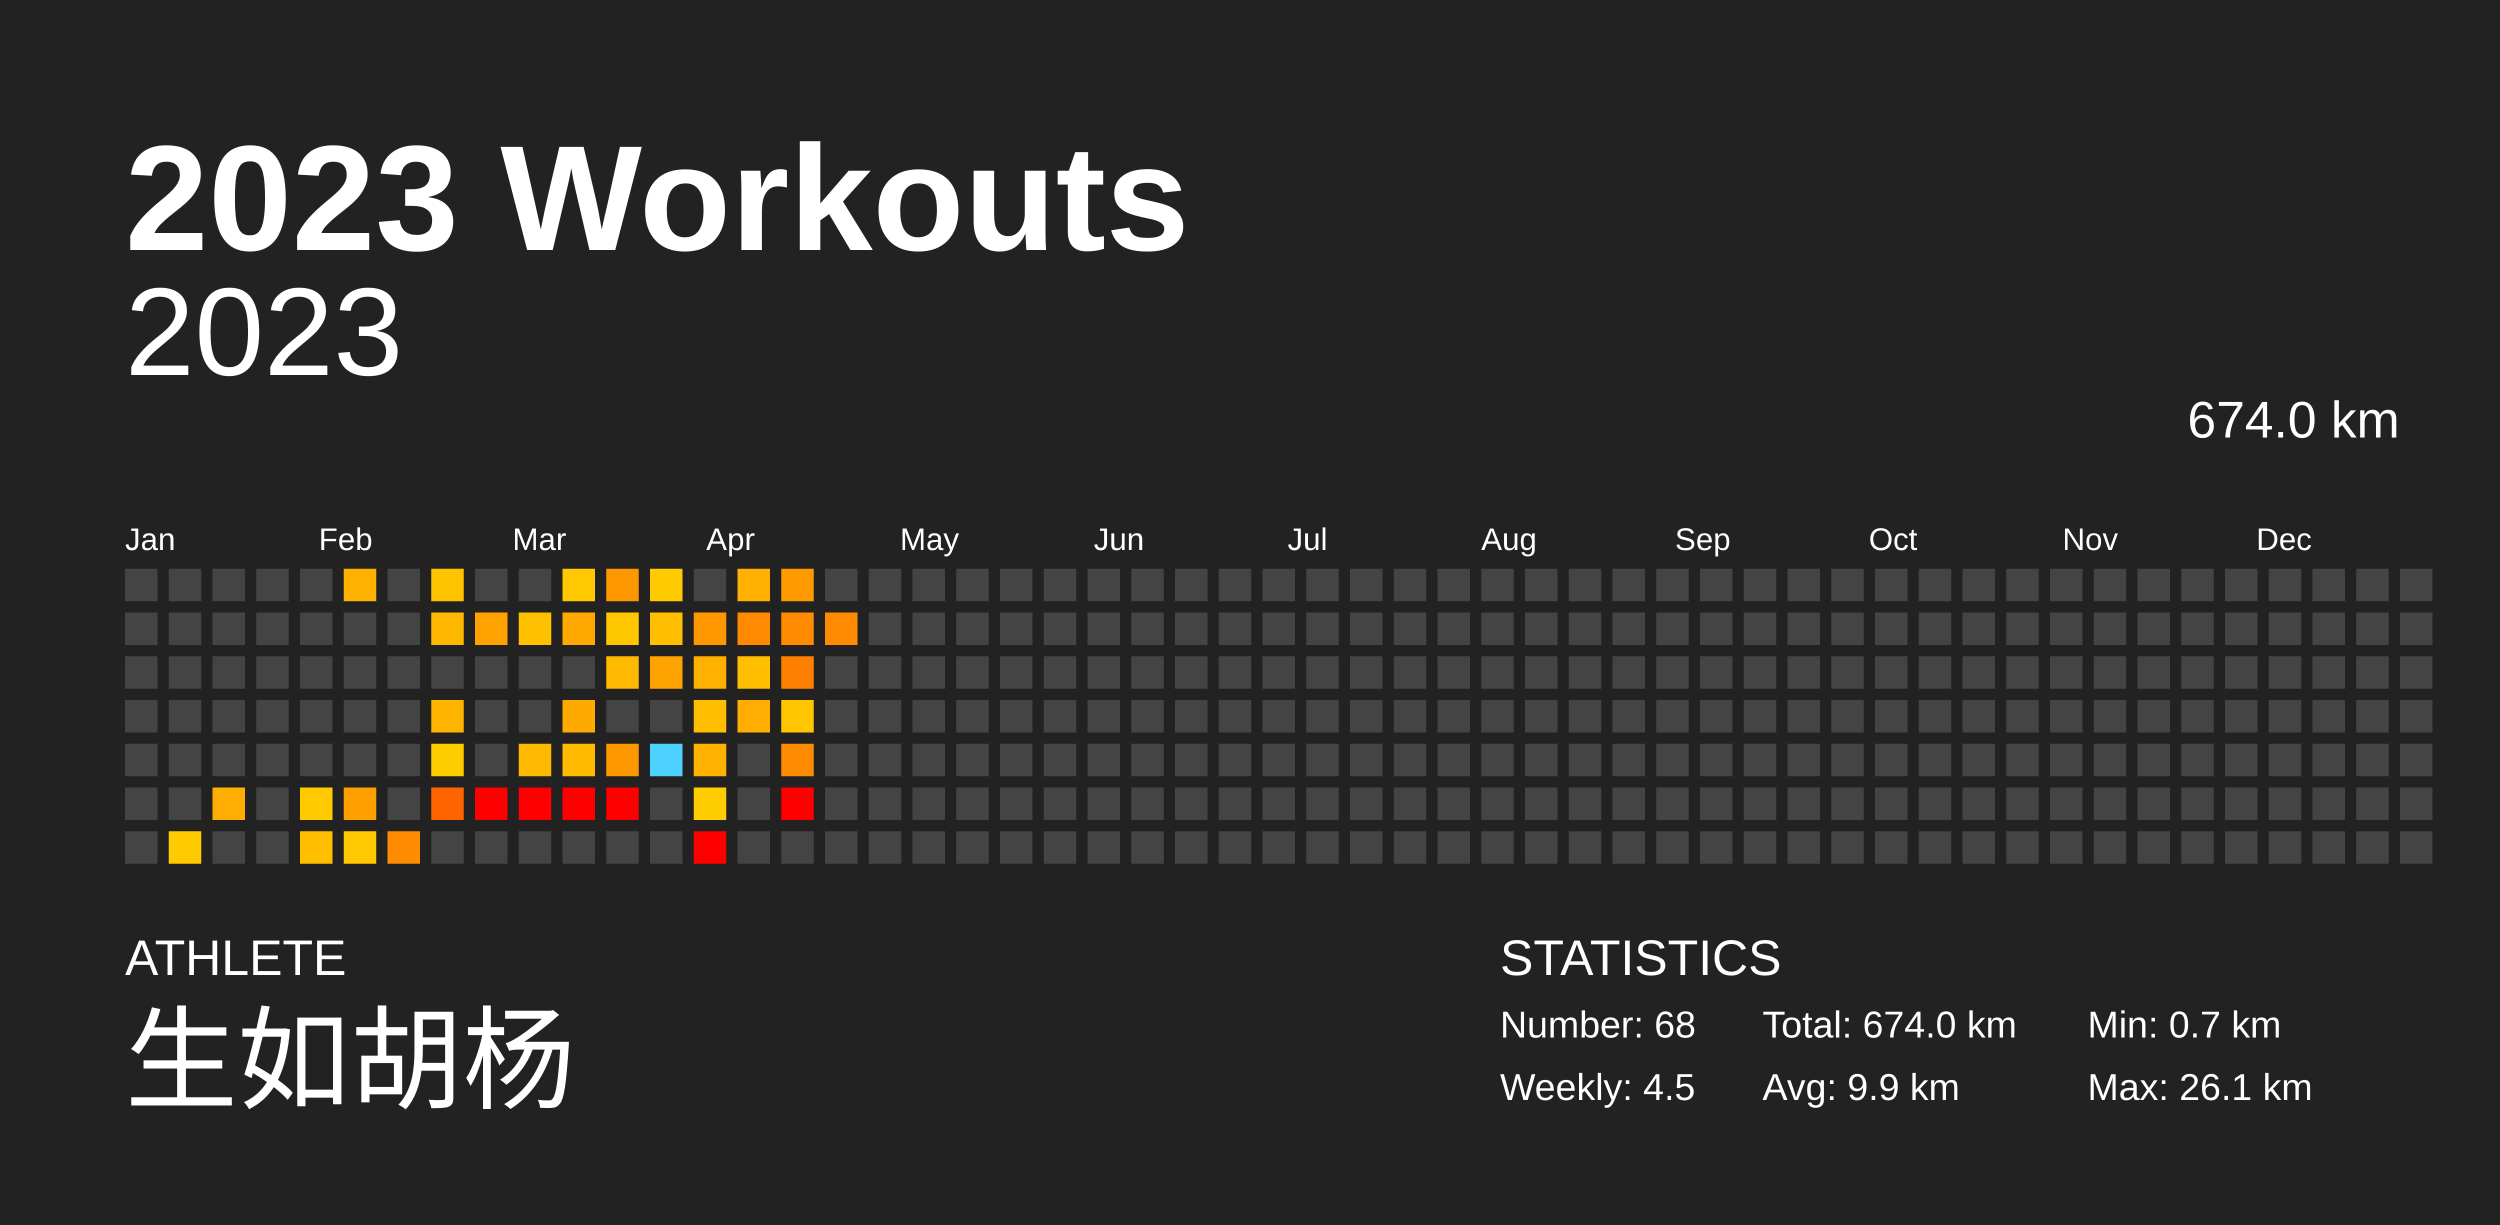
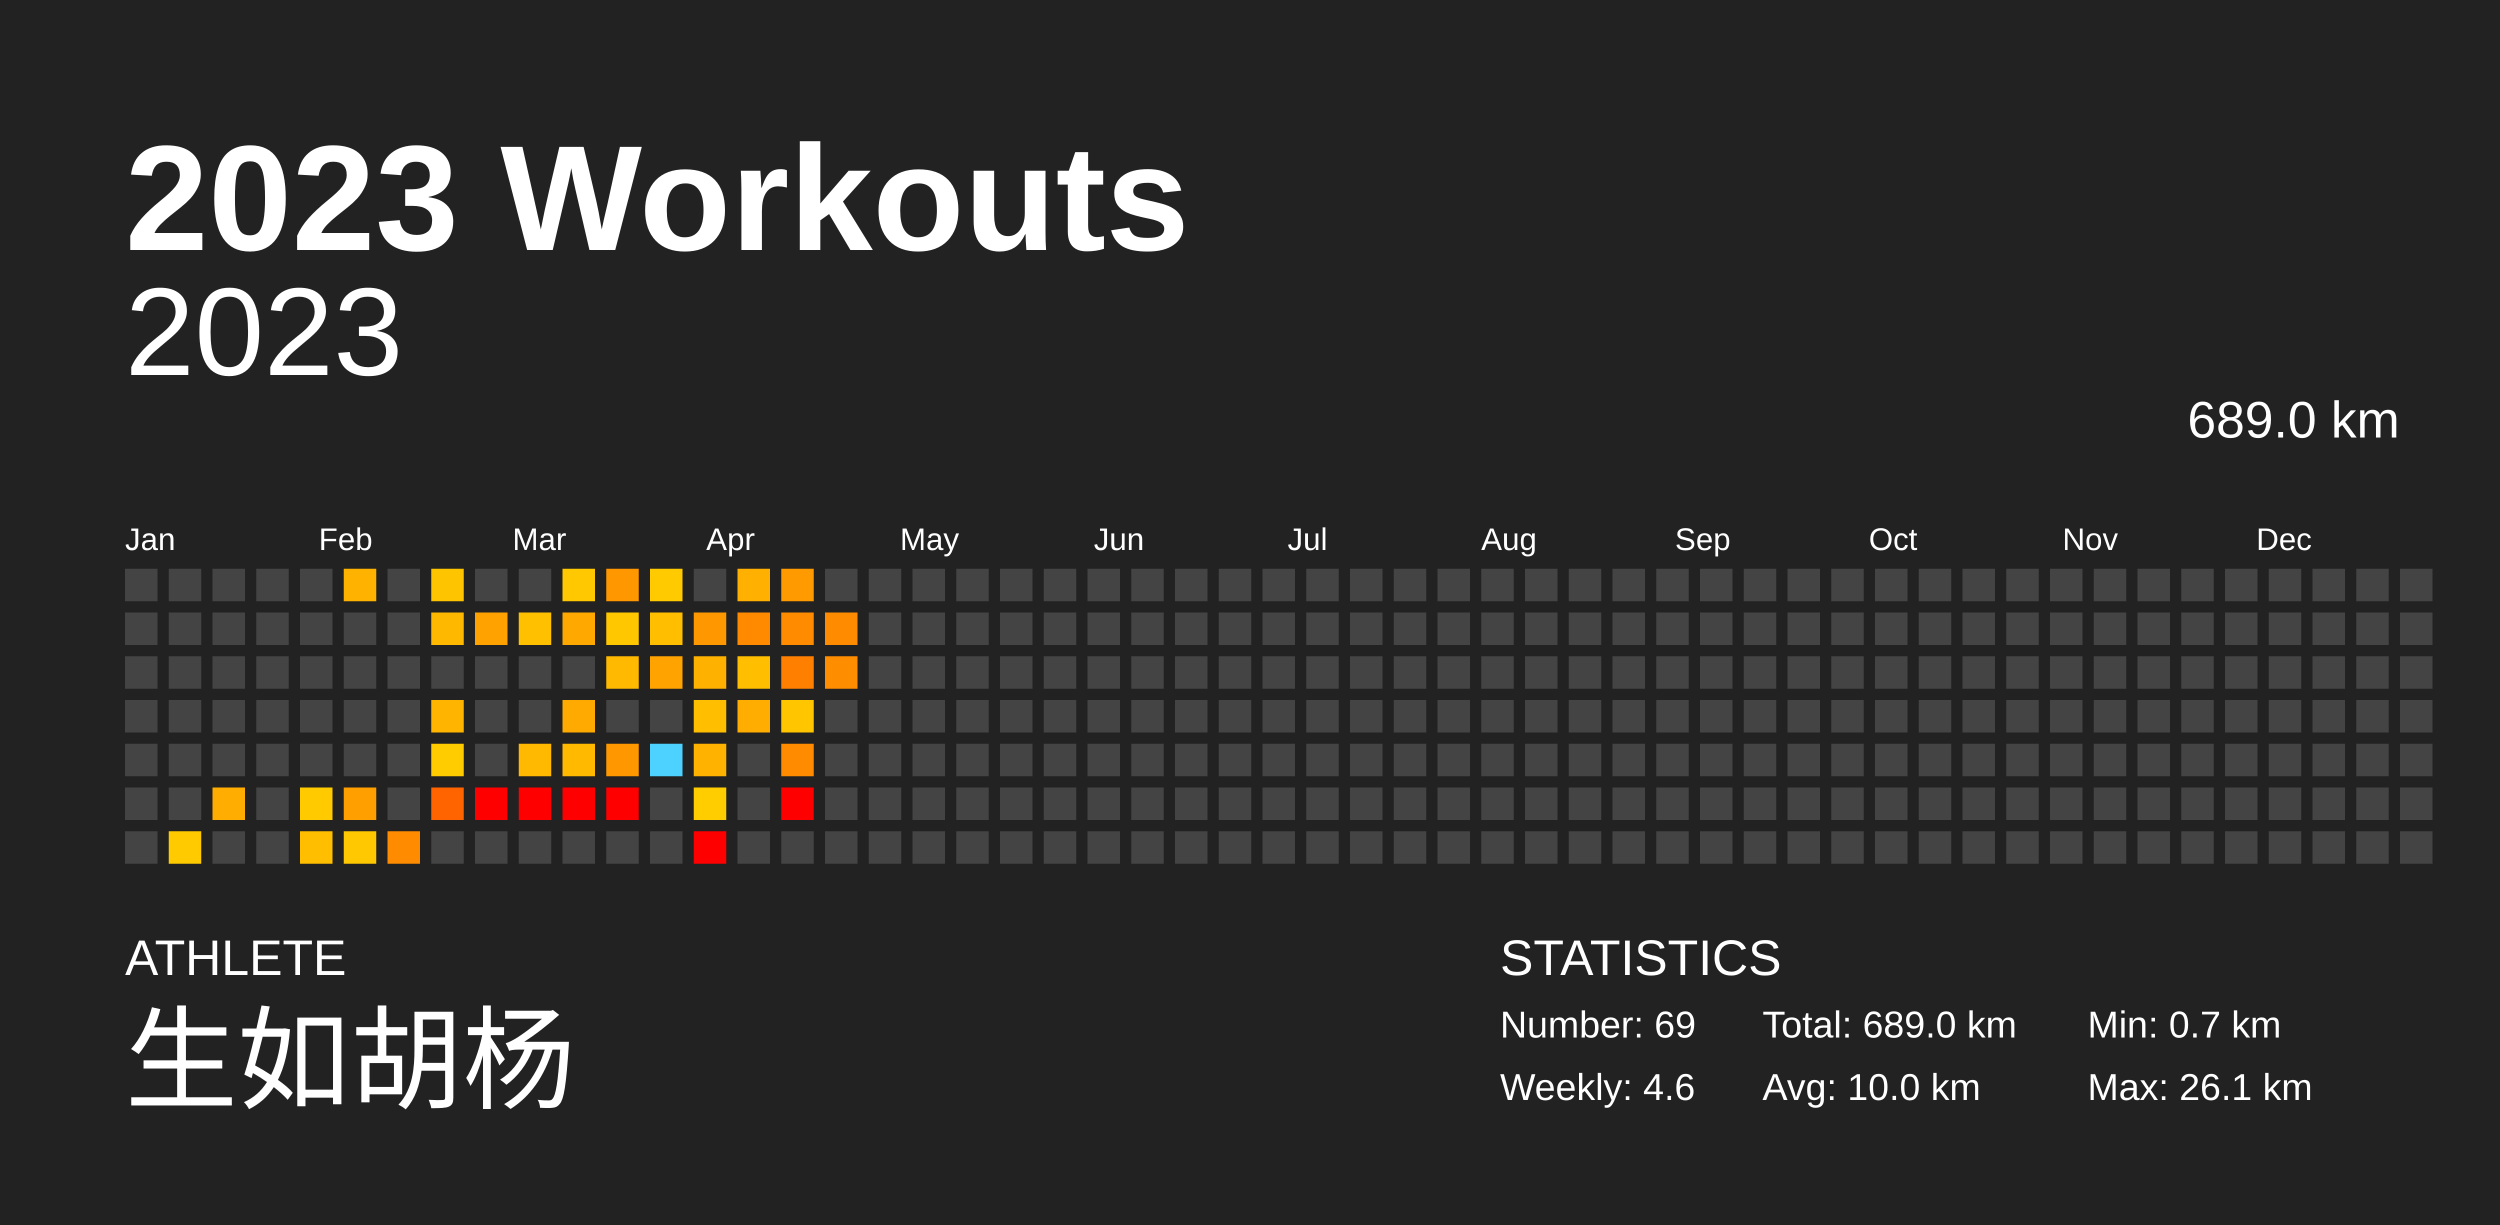
<svg xmlns="http://www.w3.org/2000/svg" baseProfile="full" height="98mm" version="1.1" viewBox="0,0,200,98" width="200mm">
  <defs />
  <rect fill="#222222" height="98" width="200" x="0" y="0" />
  <text fill="#FFFFFF" style="font-size:12px; font-family:Arial; font-weight:bold;" x="10" y="20">2023 Workouts</text>
  <text fill="#FFFFFF" style="font-size:4px; font-family:Arial" x="10" y="78">ATHLETE</text>
  <text fill="#FFFFFF" style="font-size:9px; font-family:Arial" x="10" y="88">生如胡杨</text>
  <text fill="#FFFFFF" style="font-size:4px; font-family:Arial" x="120" y="78">STATISTICS</text>
-   <text fill="#FFFFFF" style="font-size:3px; font-family:Arial" x="120" y="83">Number: 68</text>
-   <text fill="#FFFFFF" style="font-size:3px; font-family:Arial" x="120" y="88">Weekly: 4.5</text>
-   <text fill="#FFFFFF" style="font-size:3px; font-family:Arial" x="141" y="83">Total: 674.0 km</text>
-   <text fill="#FFFFFF" style="font-size:3px; font-family:Arial" x="141" y="88">Avg: 9.9 km</text>
+   <text fill="#FFFFFF" style="font-size:3px; font-family:Arial" x="120" y="83">Number: 69</text>
+   <text fill="#FFFFFF" style="font-size:3px; font-family:Arial" x="120" y="88">Weekly: 4.6</text>
+   <text fill="#FFFFFF" style="font-size:3px; font-family:Arial" x="141" y="83">Total: 689.0 km</text>
+   <text fill="#FFFFFF" style="font-size:3px; font-family:Arial" x="141" y="88">Avg: 10.0 km</text>
  <text fill="#FFFFFF" style="font-size:3px; font-family:Arial" x="167" y="83">Min: 0.7 km</text>
  <text fill="#FFFFFF" style="font-size:3px; font-family:Arial" x="167" y="88">Max: 26.1 km</text>
  <text alignment-baseline="hanging" fill="#FFFFFF" style="font-size:10.0px; font-family:Arial;" x="10" y="30">2023</text>
-   <text alignment-baseline="hanging" fill="#FFFFFF" style="font-size:4.125px; font-family:Arial;" x="175" y="35">674.0 km</text>
+   <text alignment-baseline="hanging" fill="#FFFFFF" style="font-size:4.125px; font-family:Arial;" x="175" y="35">689.0 km</text>
  <text fill="#FFFFFF" style="font-size:2.5px; font-family:Arial" x="10.0" y="44">Jan</text>
  <text fill="#FFFFFF" style="font-size:2.5px; font-family:Arial" x="25.5" y="44">Feb</text>
  <text fill="#FFFFFF" style="font-size:2.5px; font-family:Arial" x="41.0" y="44">Mar</text>
  <text fill="#FFFFFF" style="font-size:2.5px; font-family:Arial" x="56.5" y="44">Apr</text>
  <text fill="#FFFFFF" style="font-size:2.5px; font-family:Arial" x="72.0" y="44">May</text>
  <text fill="#FFFFFF" style="font-size:2.5px; font-family:Arial" x="87.5" y="44">Jun</text>
  <text fill="#FFFFFF" style="font-size:2.5px; font-family:Arial" x="103.0" y="44">Jul</text>
  <text fill="#FFFFFF" style="font-size:2.5px; font-family:Arial" x="118.5" y="44">Aug</text>
  <text fill="#FFFFFF" style="font-size:2.5px; font-family:Arial" x="134.0" y="44">Sep</text>
  <text fill="#FFFFFF" style="font-size:2.5px; font-family:Arial" x="149.5" y="44">Oct</text>
  <text fill="#FFFFFF" style="font-size:2.5px; font-family:Arial" x="165.0" y="44">Nov</text>
  <text fill="#FFFFFF" style="font-size:2.5px; font-family:Arial" x="180.5" y="44">Dec</text>
  <rect fill="#444444" height="2.6" width="2.6" x="10.0" y="45.5" />
  <rect fill="#444444" height="2.6" width="2.6" x="10.0" y="49.0" />
  <rect fill="#444444" height="2.6" width="2.6" x="10.0" y="52.5" />
  <rect fill="#444444" height="2.6" width="2.6" x="10.0" y="56.0" />
  <rect fill="#444444" height="2.6" width="2.6" x="10.0" y="59.5" />
  <rect fill="#444444" height="2.6" width="2.6" x="10.0" y="63.0" />
  <rect fill="#444444" height="2.6" width="2.6" x="10.0" y="66.5" />
  <rect fill="#444444" height="2.6" width="2.6" x="13.5" y="45.5" />
  <rect fill="#444444" height="2.6" width="2.6" x="13.5" y="49.0" />
  <rect fill="#444444" height="2.6" width="2.6" x="13.5" y="52.5" />
  <rect fill="#444444" height="2.6" width="2.6" x="13.5" y="56.0" />
  <rect fill="#444444" height="2.6" width="2.6" x="13.5" y="59.5" />
  <rect fill="#444444" height="2.6" width="2.6" x="13.5" y="63.0" />
  <rect fill="#ffca00" height="2.6" width="2.6" x="13.5" y="66.5" />
  <rect fill="#444444" height="2.6" width="2.6" x="17.0" y="45.5" />
  <rect fill="#444444" height="2.6" width="2.6" x="17.0" y="49.0" />
  <rect fill="#444444" height="2.6" width="2.6" x="17.0" y="52.5" />
  <rect fill="#444444" height="2.6" width="2.6" x="17.0" y="56.0" />
  <rect fill="#444444" height="2.6" width="2.6" x="17.0" y="59.5" />
  <rect fill="#ffad00" height="2.6" width="2.6" x="17.0" y="63.0" />
  <rect fill="#444444" height="2.6" width="2.6" x="17.0" y="66.5" />
  <rect fill="#444444" height="2.6" width="2.6" x="20.5" y="45.5" />
  <rect fill="#444444" height="2.6" width="2.6" x="20.5" y="49.0" />
  <rect fill="#444444" height="2.6" width="2.6" x="20.5" y="52.5" />
  <rect fill="#444444" height="2.6" width="2.6" x="20.5" y="56.0" />
  <rect fill="#444444" height="2.6" width="2.6" x="20.5" y="59.5" />
  <rect fill="#444444" height="2.6" width="2.6" x="20.5" y="63.0" />
  <rect fill="#444444" height="2.6" width="2.6" x="20.5" y="66.5" />
  <rect fill="#444444" height="2.6" width="2.6" x="24.0" y="45.5" />
  <rect fill="#444444" height="2.6" width="2.6" x="24.0" y="49.0" />
  <rect fill="#444444" height="2.6" width="2.6" x="24.0" y="52.5" />
  <rect fill="#444444" height="2.6" width="2.6" x="24.0" y="56.0" />
  <rect fill="#444444" height="2.6" width="2.6" x="24.0" y="59.5" />
  <rect fill="#ffcb00" height="2.6" width="2.6" x="24.0" y="63.0" />
  <rect fill="#ffbf00" height="2.6" width="2.6" x="24.0" y="66.5" />
  <rect fill="#ffb200" height="2.6" width="2.6" x="27.5" y="45.5" />
  <rect fill="#444444" height="2.6" width="2.6" x="27.5" y="49.0" />
  <rect fill="#444444" height="2.6" width="2.6" x="27.5" y="52.5" />
  <rect fill="#444444" height="2.6" width="2.6" x="27.5" y="56.0" />
  <rect fill="#444444" height="2.6" width="2.6" x="27.5" y="59.5" />
  <rect fill="#ff9f00" height="2.6" width="2.6" x="27.5" y="63.0" />
  <rect fill="#ffc800" height="2.6" width="2.6" x="27.5" y="66.5" />
  <rect fill="#444444" height="2.6" width="2.6" x="31.0" y="45.5" />
  <rect fill="#444444" height="2.6" width="2.6" x="31.0" y="49.0" />
  <rect fill="#444444" height="2.6" width="2.6" x="31.0" y="52.5" />
  <rect fill="#444444" height="2.6" width="2.6" x="31.0" y="56.0" />
  <rect fill="#444444" height="2.6" width="2.6" x="31.0" y="59.5" />
  <rect fill="#444444" height="2.6" width="2.6" x="31.0" y="63.0" />
  <rect fill="#ff8b00" height="2.6" width="2.6" x="31.0" y="66.5" />
  <rect fill="#ffc400" height="2.6" width="2.6" x="34.5" y="45.5" />
  <rect fill="#ffb800" height="2.6" width="2.6" x="34.5" y="49.0" />
  <rect fill="#444444" height="2.6" width="2.6" x="34.5" y="52.5" />
  <rect fill="#ffb500" height="2.6" width="2.6" x="34.5" y="56.0" />
  <rect fill="#ffcc00" height="2.6" width="2.6" x="34.5" y="59.5" />
  <rect fill="#ff6400" height="2.6" width="2.6" x="34.5" y="63.0" />
  <rect fill="#444444" height="2.6" width="2.6" x="34.5" y="66.5" />
  <rect fill="#444444" height="2.6" width="2.6" x="38.0" y="45.5" />
  <rect fill="#ffa200" height="2.6" width="2.6" x="38.0" y="49.0" />
  <rect fill="#444444" height="2.6" width="2.6" x="38.0" y="52.5" />
  <rect fill="#444444" height="2.6" width="2.6" x="38.0" y="56.0" />
  <rect fill="#444444" height="2.6" width="2.6" x="38.0" y="59.5" />
  <rect fill="red" height="2.6" width="2.6" x="38.0" y="63.0" />
  <rect fill="#444444" height="2.6" width="2.6" x="38.0" y="66.5" />
  <rect fill="#444444" height="2.6" width="2.6" x="41.5" y="45.5" />
  <rect fill="#ffc000" height="2.6" width="2.6" x="41.5" y="49.0" />
  <rect fill="#444444" height="2.6" width="2.6" x="41.5" y="52.5" />
  <rect fill="#444444" height="2.6" width="2.6" x="41.5" y="56.0" />
  <rect fill="#ffb900" height="2.6" width="2.6" x="41.5" y="59.5" />
  <rect fill="red" height="2.6" width="2.6" x="41.5" y="63.0" />
  <rect fill="#444444" height="2.6" width="2.6" x="41.5" y="66.5" />
  <rect fill="#ffc800" height="2.6" width="2.6" x="45.0" y="45.5" />
  <rect fill="#ffa900" height="2.6" width="2.6" x="45.0" y="49.0" />
  <rect fill="#444444" height="2.6" width="2.6" x="45.0" y="52.5" />
  <rect fill="#ffaa00" height="2.6" width="2.6" x="45.0" y="56.0" />
  <rect fill="#ffba00" height="2.6" width="2.6" x="45.0" y="59.5" />
  <rect fill="red" height="2.6" width="2.6" x="45.0" y="63.0" />
  <rect fill="#444444" height="2.6" width="2.6" x="45.0" y="66.5" />
  <rect fill="#ff9800" height="2.6" width="2.6" x="48.5" y="45.5" />
  <rect fill="#ffc700" height="2.6" width="2.6" x="48.5" y="49.0" />
  <rect fill="#ffb900" height="2.6" width="2.6" x="48.5" y="52.5" />
  <rect fill="#444444" height="2.6" width="2.6" x="48.5" y="56.0" />
  <rect fill="#ff9700" height="2.6" width="2.6" x="48.5" y="59.5" />
  <rect fill="red" height="2.6" width="2.6" x="48.5" y="63.0" />
  <rect fill="#444444" height="2.6" width="2.6" x="48.5" y="66.5" />
  <rect fill="#ffca00" height="2.6" width="2.6" x="52.0" y="45.5" />
  <rect fill="#ffbf00" height="2.6" width="2.6" x="52.0" y="49.0" />
  <rect fill="#ffa300" height="2.6" width="2.6" x="52.0" y="52.5" />
  <rect fill="#444444" height="2.6" width="2.6" x="52.0" y="56.0" />
  <rect fill="#4dd2ff" height="2.6" width="2.6" x="52.0" y="59.5" />
  <rect fill="#444444" height="2.6" width="2.6" x="52.0" y="63.0" />
  <rect fill="#444444" height="2.6" width="2.6" x="52.0" y="66.5" />
  <rect fill="#444444" height="2.6" width="2.6" x="55.5" y="45.5" />
  <rect fill="#ff9800" height="2.6" width="2.6" x="55.5" y="49.0" />
  <rect fill="#ffb100" height="2.6" width="2.6" x="55.5" y="52.5" />
  <rect fill="#ffbf00" height="2.6" width="2.6" x="55.5" y="56.0" />
  <rect fill="#ffb300" height="2.6" width="2.6" x="55.5" y="59.5" />
  <rect fill="#ffcd00" height="2.6" width="2.6" x="55.5" y="63.0" />
  <rect fill="red" height="2.6" width="2.6" x="55.5" y="66.5" />
  <rect fill="#ffb000" height="2.6" width="2.6" x="59.0" y="45.5" />
  <rect fill="#ff8a00" height="2.6" width="2.6" x="59.0" y="49.0" />
  <rect fill="#ffbe00" height="2.6" width="2.6" x="59.0" y="52.5" />
  <rect fill="#ffad00" height="2.6" width="2.6" x="59.0" y="56.0" />
  <rect fill="#444444" height="2.6" width="2.6" x="59.0" y="59.5" />
  <rect fill="#444444" height="2.6" width="2.6" x="59.0" y="63.0" />
  <rect fill="#444444" height="2.6" width="2.6" x="59.0" y="66.5" />
  <rect fill="#ff9a00" height="2.6" width="2.6" x="62.5" y="45.5" />
  <rect fill="#ff8c00" height="2.6" width="2.6" x="62.5" y="49.0" />
  <rect fill="#ff8000" height="2.6" width="2.6" x="62.5" y="52.5" />
  <rect fill="#ffc600" height="2.6" width="2.6" x="62.5" y="56.0" />
  <rect fill="#ff8b00" height="2.6" width="2.6" x="62.5" y="59.5" />
  <rect fill="red" height="2.6" width="2.6" x="62.5" y="63.0" />
  <rect fill="#444444" height="2.6" width="2.6" x="62.5" y="66.5" />
  <rect fill="#444444" height="2.6" width="2.6" x="66.0" y="45.5" />
  <rect fill="#ff8c00" height="2.6" width="2.6" x="66.0" y="49.0" />
-   <rect fill="#444444" height="2.6" width="2.6" x="66.0" y="52.5" />
+   <rect fill="#ff8d00" height="2.6" width="2.6" x="66.0" y="52.5" />
  <rect fill="#444444" height="2.6" width="2.6" x="66.0" y="56.0" />
  <rect fill="#444444" height="2.6" width="2.6" x="66.0" y="59.5" />
  <rect fill="#444444" height="2.6" width="2.6" x="66.0" y="63.0" />
  <rect fill="#444444" height="2.6" width="2.6" x="66.0" y="66.5" />
  <rect fill="#444444" height="2.6" width="2.6" x="69.5" y="45.5" />
  <rect fill="#444444" height="2.6" width="2.6" x="69.5" y="49.0" />
  <rect fill="#444444" height="2.6" width="2.6" x="69.5" y="52.5" />
  <rect fill="#444444" height="2.6" width="2.6" x="69.5" y="56.0" />
  <rect fill="#444444" height="2.6" width="2.6" x="69.5" y="59.5" />
  <rect fill="#444444" height="2.6" width="2.6" x="69.5" y="63.0" />
  <rect fill="#444444" height="2.6" width="2.6" x="69.5" y="66.5" />
  <rect fill="#444444" height="2.6" width="2.6" x="73.0" y="45.5" />
  <rect fill="#444444" height="2.6" width="2.6" x="73.0" y="49.0" />
  <rect fill="#444444" height="2.6" width="2.6" x="73.0" y="52.5" />
  <rect fill="#444444" height="2.6" width="2.6" x="73.0" y="56.0" />
  <rect fill="#444444" height="2.6" width="2.6" x="73.0" y="59.5" />
  <rect fill="#444444" height="2.6" width="2.6" x="73.0" y="63.0" />
  <rect fill="#444444" height="2.6" width="2.6" x="73.0" y="66.5" />
  <rect fill="#444444" height="2.6" width="2.6" x="76.5" y="45.5" />
  <rect fill="#444444" height="2.6" width="2.6" x="76.5" y="49.0" />
  <rect fill="#444444" height="2.6" width="2.6" x="76.5" y="52.5" />
  <rect fill="#444444" height="2.6" width="2.6" x="76.5" y="56.0" />
  <rect fill="#444444" height="2.6" width="2.6" x="76.5" y="59.5" />
  <rect fill="#444444" height="2.6" width="2.6" x="76.5" y="63.0" />
  <rect fill="#444444" height="2.6" width="2.6" x="76.5" y="66.5" />
  <rect fill="#444444" height="2.6" width="2.6" x="80.0" y="45.5" />
  <rect fill="#444444" height="2.6" width="2.6" x="80.0" y="49.0" />
  <rect fill="#444444" height="2.6" width="2.6" x="80.0" y="52.5" />
  <rect fill="#444444" height="2.6" width="2.6" x="80.0" y="56.0" />
  <rect fill="#444444" height="2.6" width="2.6" x="80.0" y="59.5" />
  <rect fill="#444444" height="2.6" width="2.6" x="80.0" y="63.0" />
  <rect fill="#444444" height="2.6" width="2.6" x="80.0" y="66.5" />
  <rect fill="#444444" height="2.6" width="2.6" x="83.5" y="45.5" />
  <rect fill="#444444" height="2.6" width="2.6" x="83.5" y="49.0" />
  <rect fill="#444444" height="2.6" width="2.6" x="83.5" y="52.5" />
  <rect fill="#444444" height="2.6" width="2.6" x="83.5" y="56.0" />
  <rect fill="#444444" height="2.6" width="2.6" x="83.5" y="59.5" />
  <rect fill="#444444" height="2.6" width="2.6" x="83.5" y="63.0" />
  <rect fill="#444444" height="2.6" width="2.6" x="83.5" y="66.5" />
  <rect fill="#444444" height="2.6" width="2.6" x="87.0" y="45.5" />
  <rect fill="#444444" height="2.6" width="2.6" x="87.0" y="49.0" />
  <rect fill="#444444" height="2.6" width="2.6" x="87.0" y="52.5" />
  <rect fill="#444444" height="2.6" width="2.6" x="87.0" y="56.0" />
  <rect fill="#444444" height="2.6" width="2.6" x="87.0" y="59.5" />
  <rect fill="#444444" height="2.6" width="2.6" x="87.0" y="63.0" />
  <rect fill="#444444" height="2.6" width="2.6" x="87.0" y="66.5" />
  <rect fill="#444444" height="2.6" width="2.6" x="90.5" y="45.5" />
  <rect fill="#444444" height="2.6" width="2.6" x="90.5" y="49.0" />
  <rect fill="#444444" height="2.6" width="2.6" x="90.5" y="52.5" />
  <rect fill="#444444" height="2.6" width="2.6" x="90.5" y="56.0" />
  <rect fill="#444444" height="2.6" width="2.6" x="90.5" y="59.5" />
  <rect fill="#444444" height="2.6" width="2.6" x="90.5" y="63.0" />
  <rect fill="#444444" height="2.6" width="2.6" x="90.5" y="66.5" />
  <rect fill="#444444" height="2.6" width="2.6" x="94.0" y="45.5" />
  <rect fill="#444444" height="2.6" width="2.6" x="94.0" y="49.0" />
  <rect fill="#444444" height="2.6" width="2.6" x="94.0" y="52.5" />
  <rect fill="#444444" height="2.6" width="2.6" x="94.0" y="56.0" />
  <rect fill="#444444" height="2.6" width="2.6" x="94.0" y="59.5" />
  <rect fill="#444444" height="2.6" width="2.6" x="94.0" y="63.0" />
  <rect fill="#444444" height="2.6" width="2.6" x="94.0" y="66.5" />
  <rect fill="#444444" height="2.6" width="2.6" x="97.5" y="45.5" />
  <rect fill="#444444" height="2.6" width="2.6" x="97.5" y="49.0" />
  <rect fill="#444444" height="2.6" width="2.6" x="97.5" y="52.5" />
  <rect fill="#444444" height="2.6" width="2.6" x="97.5" y="56.0" />
  <rect fill="#444444" height="2.6" width="2.6" x="97.5" y="59.5" />
  <rect fill="#444444" height="2.6" width="2.6" x="97.5" y="63.0" />
  <rect fill="#444444" height="2.6" width="2.6" x="97.5" y="66.5" />
  <rect fill="#444444" height="2.6" width="2.6" x="101.0" y="45.5" />
  <rect fill="#444444" height="2.6" width="2.6" x="101.0" y="49.0" />
  <rect fill="#444444" height="2.6" width="2.6" x="101.0" y="52.5" />
  <rect fill="#444444" height="2.6" width="2.6" x="101.0" y="56.0" />
  <rect fill="#444444" height="2.6" width="2.6" x="101.0" y="59.5" />
  <rect fill="#444444" height="2.6" width="2.6" x="101.0" y="63.0" />
  <rect fill="#444444" height="2.6" width="2.6" x="101.0" y="66.5" />
  <rect fill="#444444" height="2.6" width="2.6" x="104.5" y="45.5" />
  <rect fill="#444444" height="2.6" width="2.6" x="104.5" y="49.0" />
  <rect fill="#444444" height="2.6" width="2.6" x="104.5" y="52.5" />
  <rect fill="#444444" height="2.6" width="2.6" x="104.5" y="56.0" />
  <rect fill="#444444" height="2.6" width="2.6" x="104.5" y="59.5" />
  <rect fill="#444444" height="2.6" width="2.6" x="104.5" y="63.0" />
  <rect fill="#444444" height="2.6" width="2.6" x="104.5" y="66.5" />
  <rect fill="#444444" height="2.6" width="2.6" x="108.0" y="45.5" />
  <rect fill="#444444" height="2.6" width="2.6" x="108.0" y="49.0" />
  <rect fill="#444444" height="2.6" width="2.6" x="108.0" y="52.5" />
  <rect fill="#444444" height="2.6" width="2.6" x="108.0" y="56.0" />
  <rect fill="#444444" height="2.6" width="2.6" x="108.0" y="59.5" />
  <rect fill="#444444" height="2.6" width="2.6" x="108.0" y="63.0" />
  <rect fill="#444444" height="2.6" width="2.6" x="108.0" y="66.5" />
  <rect fill="#444444" height="2.6" width="2.6" x="111.5" y="45.5" />
  <rect fill="#444444" height="2.6" width="2.6" x="111.5" y="49.0" />
  <rect fill="#444444" height="2.6" width="2.6" x="111.5" y="52.5" />
  <rect fill="#444444" height="2.6" width="2.6" x="111.5" y="56.0" />
  <rect fill="#444444" height="2.6" width="2.6" x="111.5" y="59.5" />
  <rect fill="#444444" height="2.6" width="2.6" x="111.5" y="63.0" />
  <rect fill="#444444" height="2.6" width="2.6" x="111.5" y="66.5" />
  <rect fill="#444444" height="2.6" width="2.6" x="115.0" y="45.5" />
  <rect fill="#444444" height="2.6" width="2.6" x="115.0" y="49.0" />
  <rect fill="#444444" height="2.6" width="2.6" x="115.0" y="52.5" />
  <rect fill="#444444" height="2.6" width="2.6" x="115.0" y="56.0" />
  <rect fill="#444444" height="2.6" width="2.6" x="115.0" y="59.5" />
  <rect fill="#444444" height="2.6" width="2.6" x="115.0" y="63.0" />
  <rect fill="#444444" height="2.6" width="2.6" x="115.0" y="66.5" />
  <rect fill="#444444" height="2.6" width="2.6" x="118.5" y="45.5" />
  <rect fill="#444444" height="2.6" width="2.6" x="118.5" y="49.0" />
  <rect fill="#444444" height="2.6" width="2.6" x="118.5" y="52.5" />
  <rect fill="#444444" height="2.6" width="2.6" x="118.5" y="56.0" />
  <rect fill="#444444" height="2.6" width="2.6" x="118.5" y="59.5" />
  <rect fill="#444444" height="2.6" width="2.6" x="118.5" y="63.0" />
  <rect fill="#444444" height="2.6" width="2.6" x="118.5" y="66.5" />
  <rect fill="#444444" height="2.6" width="2.6" x="122.0" y="45.5" />
  <rect fill="#444444" height="2.6" width="2.6" x="122.0" y="49.0" />
  <rect fill="#444444" height="2.6" width="2.6" x="122.0" y="52.5" />
  <rect fill="#444444" height="2.6" width="2.6" x="122.0" y="56.0" />
  <rect fill="#444444" height="2.6" width="2.6" x="122.0" y="59.5" />
  <rect fill="#444444" height="2.6" width="2.6" x="122.0" y="63.0" />
  <rect fill="#444444" height="2.6" width="2.6" x="122.0" y="66.5" />
  <rect fill="#444444" height="2.6" width="2.6" x="125.5" y="45.5" />
  <rect fill="#444444" height="2.6" width="2.6" x="125.5" y="49.0" />
  <rect fill="#444444" height="2.6" width="2.6" x="125.5" y="52.5" />
  <rect fill="#444444" height="2.6" width="2.6" x="125.5" y="56.0" />
  <rect fill="#444444" height="2.6" width="2.6" x="125.5" y="59.5" />
  <rect fill="#444444" height="2.6" width="2.6" x="125.5" y="63.0" />
  <rect fill="#444444" height="2.6" width="2.6" x="125.5" y="66.5" />
  <rect fill="#444444" height="2.6" width="2.6" x="129.0" y="45.5" />
  <rect fill="#444444" height="2.6" width="2.6" x="129.0" y="49.0" />
  <rect fill="#444444" height="2.6" width="2.6" x="129.0" y="52.5" />
  <rect fill="#444444" height="2.6" width="2.6" x="129.0" y="56.0" />
  <rect fill="#444444" height="2.6" width="2.6" x="129.0" y="59.5" />
  <rect fill="#444444" height="2.6" width="2.6" x="129.0" y="63.0" />
  <rect fill="#444444" height="2.6" width="2.6" x="129.0" y="66.5" />
  <rect fill="#444444" height="2.6" width="2.6" x="132.5" y="45.5" />
  <rect fill="#444444" height="2.6" width="2.6" x="132.5" y="49.0" />
  <rect fill="#444444" height="2.6" width="2.6" x="132.5" y="52.5" />
  <rect fill="#444444" height="2.6" width="2.6" x="132.5" y="56.0" />
  <rect fill="#444444" height="2.6" width="2.6" x="132.5" y="59.5" />
  <rect fill="#444444" height="2.6" width="2.6" x="132.5" y="63.0" />
  <rect fill="#444444" height="2.6" width="2.6" x="132.5" y="66.5" />
  <rect fill="#444444" height="2.6" width="2.6" x="136.0" y="45.5" />
  <rect fill="#444444" height="2.6" width="2.6" x="136.0" y="49.0" />
  <rect fill="#444444" height="2.6" width="2.6" x="136.0" y="52.5" />
  <rect fill="#444444" height="2.6" width="2.6" x="136.0" y="56.0" />
  <rect fill="#444444" height="2.6" width="2.6" x="136.0" y="59.5" />
  <rect fill="#444444" height="2.6" width="2.6" x="136.0" y="63.0" />
  <rect fill="#444444" height="2.6" width="2.6" x="136.0" y="66.5" />
  <rect fill="#444444" height="2.6" width="2.6" x="139.5" y="45.5" />
  <rect fill="#444444" height="2.6" width="2.6" x="139.5" y="49.0" />
  <rect fill="#444444" height="2.6" width="2.6" x="139.5" y="52.5" />
  <rect fill="#444444" height="2.6" width="2.6" x="139.5" y="56.0" />
  <rect fill="#444444" height="2.6" width="2.6" x="139.5" y="59.5" />
  <rect fill="#444444" height="2.6" width="2.6" x="139.5" y="63.0" />
  <rect fill="#444444" height="2.6" width="2.6" x="139.5" y="66.5" />
  <rect fill="#444444" height="2.6" width="2.6" x="143.0" y="45.5" />
  <rect fill="#444444" height="2.6" width="2.6" x="143.0" y="49.0" />
  <rect fill="#444444" height="2.6" width="2.6" x="143.0" y="52.5" />
  <rect fill="#444444" height="2.6" width="2.6" x="143.0" y="56.0" />
  <rect fill="#444444" height="2.6" width="2.6" x="143.0" y="59.5" />
  <rect fill="#444444" height="2.6" width="2.6" x="143.0" y="63.0" />
  <rect fill="#444444" height="2.6" width="2.6" x="143.0" y="66.5" />
  <rect fill="#444444" height="2.6" width="2.6" x="146.5" y="45.5" />
  <rect fill="#444444" height="2.6" width="2.6" x="146.5" y="49.0" />
  <rect fill="#444444" height="2.6" width="2.6" x="146.5" y="52.5" />
  <rect fill="#444444" height="2.6" width="2.6" x="146.5" y="56.0" />
  <rect fill="#444444" height="2.6" width="2.6" x="146.5" y="59.5" />
  <rect fill="#444444" height="2.6" width="2.6" x="146.5" y="63.0" />
  <rect fill="#444444" height="2.6" width="2.6" x="146.5" y="66.5" />
  <rect fill="#444444" height="2.6" width="2.6" x="150.0" y="45.5" />
  <rect fill="#444444" height="2.6" width="2.6" x="150.0" y="49.0" />
  <rect fill="#444444" height="2.6" width="2.6" x="150.0" y="52.5" />
  <rect fill="#444444" height="2.6" width="2.6" x="150.0" y="56.0" />
  <rect fill="#444444" height="2.6" width="2.6" x="150.0" y="59.5" />
  <rect fill="#444444" height="2.6" width="2.6" x="150.0" y="63.0" />
  <rect fill="#444444" height="2.6" width="2.6" x="150.0" y="66.5" />
  <rect fill="#444444" height="2.6" width="2.6" x="153.5" y="45.5" />
  <rect fill="#444444" height="2.6" width="2.6" x="153.5" y="49.0" />
  <rect fill="#444444" height="2.6" width="2.6" x="153.5" y="52.5" />
  <rect fill="#444444" height="2.6" width="2.6" x="153.5" y="56.0" />
  <rect fill="#444444" height="2.6" width="2.6" x="153.5" y="59.5" />
  <rect fill="#444444" height="2.6" width="2.6" x="153.5" y="63.0" />
  <rect fill="#444444" height="2.6" width="2.6" x="153.5" y="66.5" />
  <rect fill="#444444" height="2.6" width="2.6" x="157.0" y="45.5" />
  <rect fill="#444444" height="2.6" width="2.6" x="157.0" y="49.0" />
  <rect fill="#444444" height="2.6" width="2.6" x="157.0" y="52.5" />
  <rect fill="#444444" height="2.6" width="2.6" x="157.0" y="56.0" />
  <rect fill="#444444" height="2.6" width="2.6" x="157.0" y="59.5" />
  <rect fill="#444444" height="2.6" width="2.6" x="157.0" y="63.0" />
  <rect fill="#444444" height="2.6" width="2.6" x="157.0" y="66.5" />
  <rect fill="#444444" height="2.6" width="2.6" x="160.5" y="45.5" />
  <rect fill="#444444" height="2.6" width="2.6" x="160.5" y="49.0" />
  <rect fill="#444444" height="2.6" width="2.6" x="160.5" y="52.5" />
  <rect fill="#444444" height="2.6" width="2.6" x="160.5" y="56.0" />
  <rect fill="#444444" height="2.6" width="2.6" x="160.5" y="59.5" />
  <rect fill="#444444" height="2.6" width="2.6" x="160.5" y="63.0" />
  <rect fill="#444444" height="2.6" width="2.6" x="160.5" y="66.5" />
  <rect fill="#444444" height="2.6" width="2.6" x="164.0" y="45.5" />
  <rect fill="#444444" height="2.6" width="2.6" x="164.0" y="49.0" />
  <rect fill="#444444" height="2.6" width="2.6" x="164.0" y="52.5" />
  <rect fill="#444444" height="2.6" width="2.6" x="164.0" y="56.0" />
  <rect fill="#444444" height="2.6" width="2.6" x="164.0" y="59.5" />
  <rect fill="#444444" height="2.6" width="2.6" x="164.0" y="63.0" />
  <rect fill="#444444" height="2.6" width="2.6" x="164.0" y="66.5" />
  <rect fill="#444444" height="2.6" width="2.6" x="167.5" y="45.5" />
  <rect fill="#444444" height="2.6" width="2.6" x="167.5" y="49.0" />
  <rect fill="#444444" height="2.6" width="2.6" x="167.5" y="52.5" />
  <rect fill="#444444" height="2.6" width="2.6" x="167.5" y="56.0" />
  <rect fill="#444444" height="2.6" width="2.6" x="167.5" y="59.5" />
  <rect fill="#444444" height="2.6" width="2.6" x="167.5" y="63.0" />
  <rect fill="#444444" height="2.6" width="2.6" x="167.5" y="66.5" />
  <rect fill="#444444" height="2.6" width="2.6" x="171.0" y="45.5" />
  <rect fill="#444444" height="2.6" width="2.6" x="171.0" y="49.0" />
  <rect fill="#444444" height="2.6" width="2.6" x="171.0" y="52.5" />
  <rect fill="#444444" height="2.6" width="2.6" x="171.0" y="56.0" />
  <rect fill="#444444" height="2.6" width="2.6" x="171.0" y="59.5" />
  <rect fill="#444444" height="2.6" width="2.6" x="171.0" y="63.0" />
  <rect fill="#444444" height="2.6" width="2.6" x="171.0" y="66.5" />
  <rect fill="#444444" height="2.6" width="2.6" x="174.5" y="45.5" />
  <rect fill="#444444" height="2.6" width="2.6" x="174.5" y="49.0" />
  <rect fill="#444444" height="2.6" width="2.6" x="174.5" y="52.5" />
  <rect fill="#444444" height="2.6" width="2.6" x="174.5" y="56.0" />
  <rect fill="#444444" height="2.6" width="2.6" x="174.5" y="59.5" />
  <rect fill="#444444" height="2.6" width="2.6" x="174.5" y="63.0" />
  <rect fill="#444444" height="2.6" width="2.6" x="174.5" y="66.5" />
  <rect fill="#444444" height="2.6" width="2.6" x="178.0" y="45.5" />
  <rect fill="#444444" height="2.6" width="2.6" x="178.0" y="49.0" />
  <rect fill="#444444" height="2.6" width="2.6" x="178.0" y="52.5" />
  <rect fill="#444444" height="2.6" width="2.6" x="178.0" y="56.0" />
  <rect fill="#444444" height="2.6" width="2.6" x="178.0" y="59.5" />
  <rect fill="#444444" height="2.6" width="2.6" x="178.0" y="63.0" />
  <rect fill="#444444" height="2.6" width="2.6" x="178.0" y="66.5" />
  <rect fill="#444444" height="2.6" width="2.6" x="181.5" y="45.5" />
  <rect fill="#444444" height="2.6" width="2.6" x="181.5" y="49.0" />
  <rect fill="#444444" height="2.6" width="2.6" x="181.5" y="52.5" />
  <rect fill="#444444" height="2.6" width="2.6" x="181.5" y="56.0" />
  <rect fill="#444444" height="2.6" width="2.6" x="181.5" y="59.5" />
  <rect fill="#444444" height="2.6" width="2.6" x="181.5" y="63.0" />
  <rect fill="#444444" height="2.6" width="2.6" x="181.5" y="66.5" />
  <rect fill="#444444" height="2.6" width="2.6" x="185.0" y="45.5" />
  <rect fill="#444444" height="2.6" width="2.6" x="185.0" y="49.0" />
  <rect fill="#444444" height="2.6" width="2.6" x="185.0" y="52.5" />
  <rect fill="#444444" height="2.6" width="2.6" x="185.0" y="56.0" />
  <rect fill="#444444" height="2.6" width="2.6" x="185.0" y="59.5" />
  <rect fill="#444444" height="2.6" width="2.6" x="185.0" y="63.0" />
  <rect fill="#444444" height="2.6" width="2.6" x="185.0" y="66.5" />
  <rect fill="#444444" height="2.6" width="2.6" x="188.5" y="45.5" />
  <rect fill="#444444" height="2.6" width="2.6" x="188.5" y="49.0" />
  <rect fill="#444444" height="2.6" width="2.6" x="188.5" y="52.5" />
  <rect fill="#444444" height="2.6" width="2.6" x="188.5" y="56.0" />
  <rect fill="#444444" height="2.6" width="2.6" x="188.5" y="59.5" />
  <rect fill="#444444" height="2.6" width="2.6" x="188.5" y="63.0" />
  <rect fill="#444444" height="2.6" width="2.6" x="188.5" y="66.5" />
  <rect fill="#444444" height="2.6" width="2.6" x="192.0" y="45.5" />
  <rect fill="#444444" height="2.6" width="2.6" x="192.0" y="49.0" />
  <rect fill="#444444" height="2.6" width="2.6" x="192.0" y="52.5" />
  <rect fill="#444444" height="2.6" width="2.6" x="192.0" y="56.0" />
  <rect fill="#444444" height="2.6" width="2.6" x="192.0" y="59.5" />
  <rect fill="#444444" height="2.6" width="2.6" x="192.0" y="63.0" />
  <rect fill="#444444" height="2.6" width="2.6" x="192.0" y="66.5" />
</svg>
